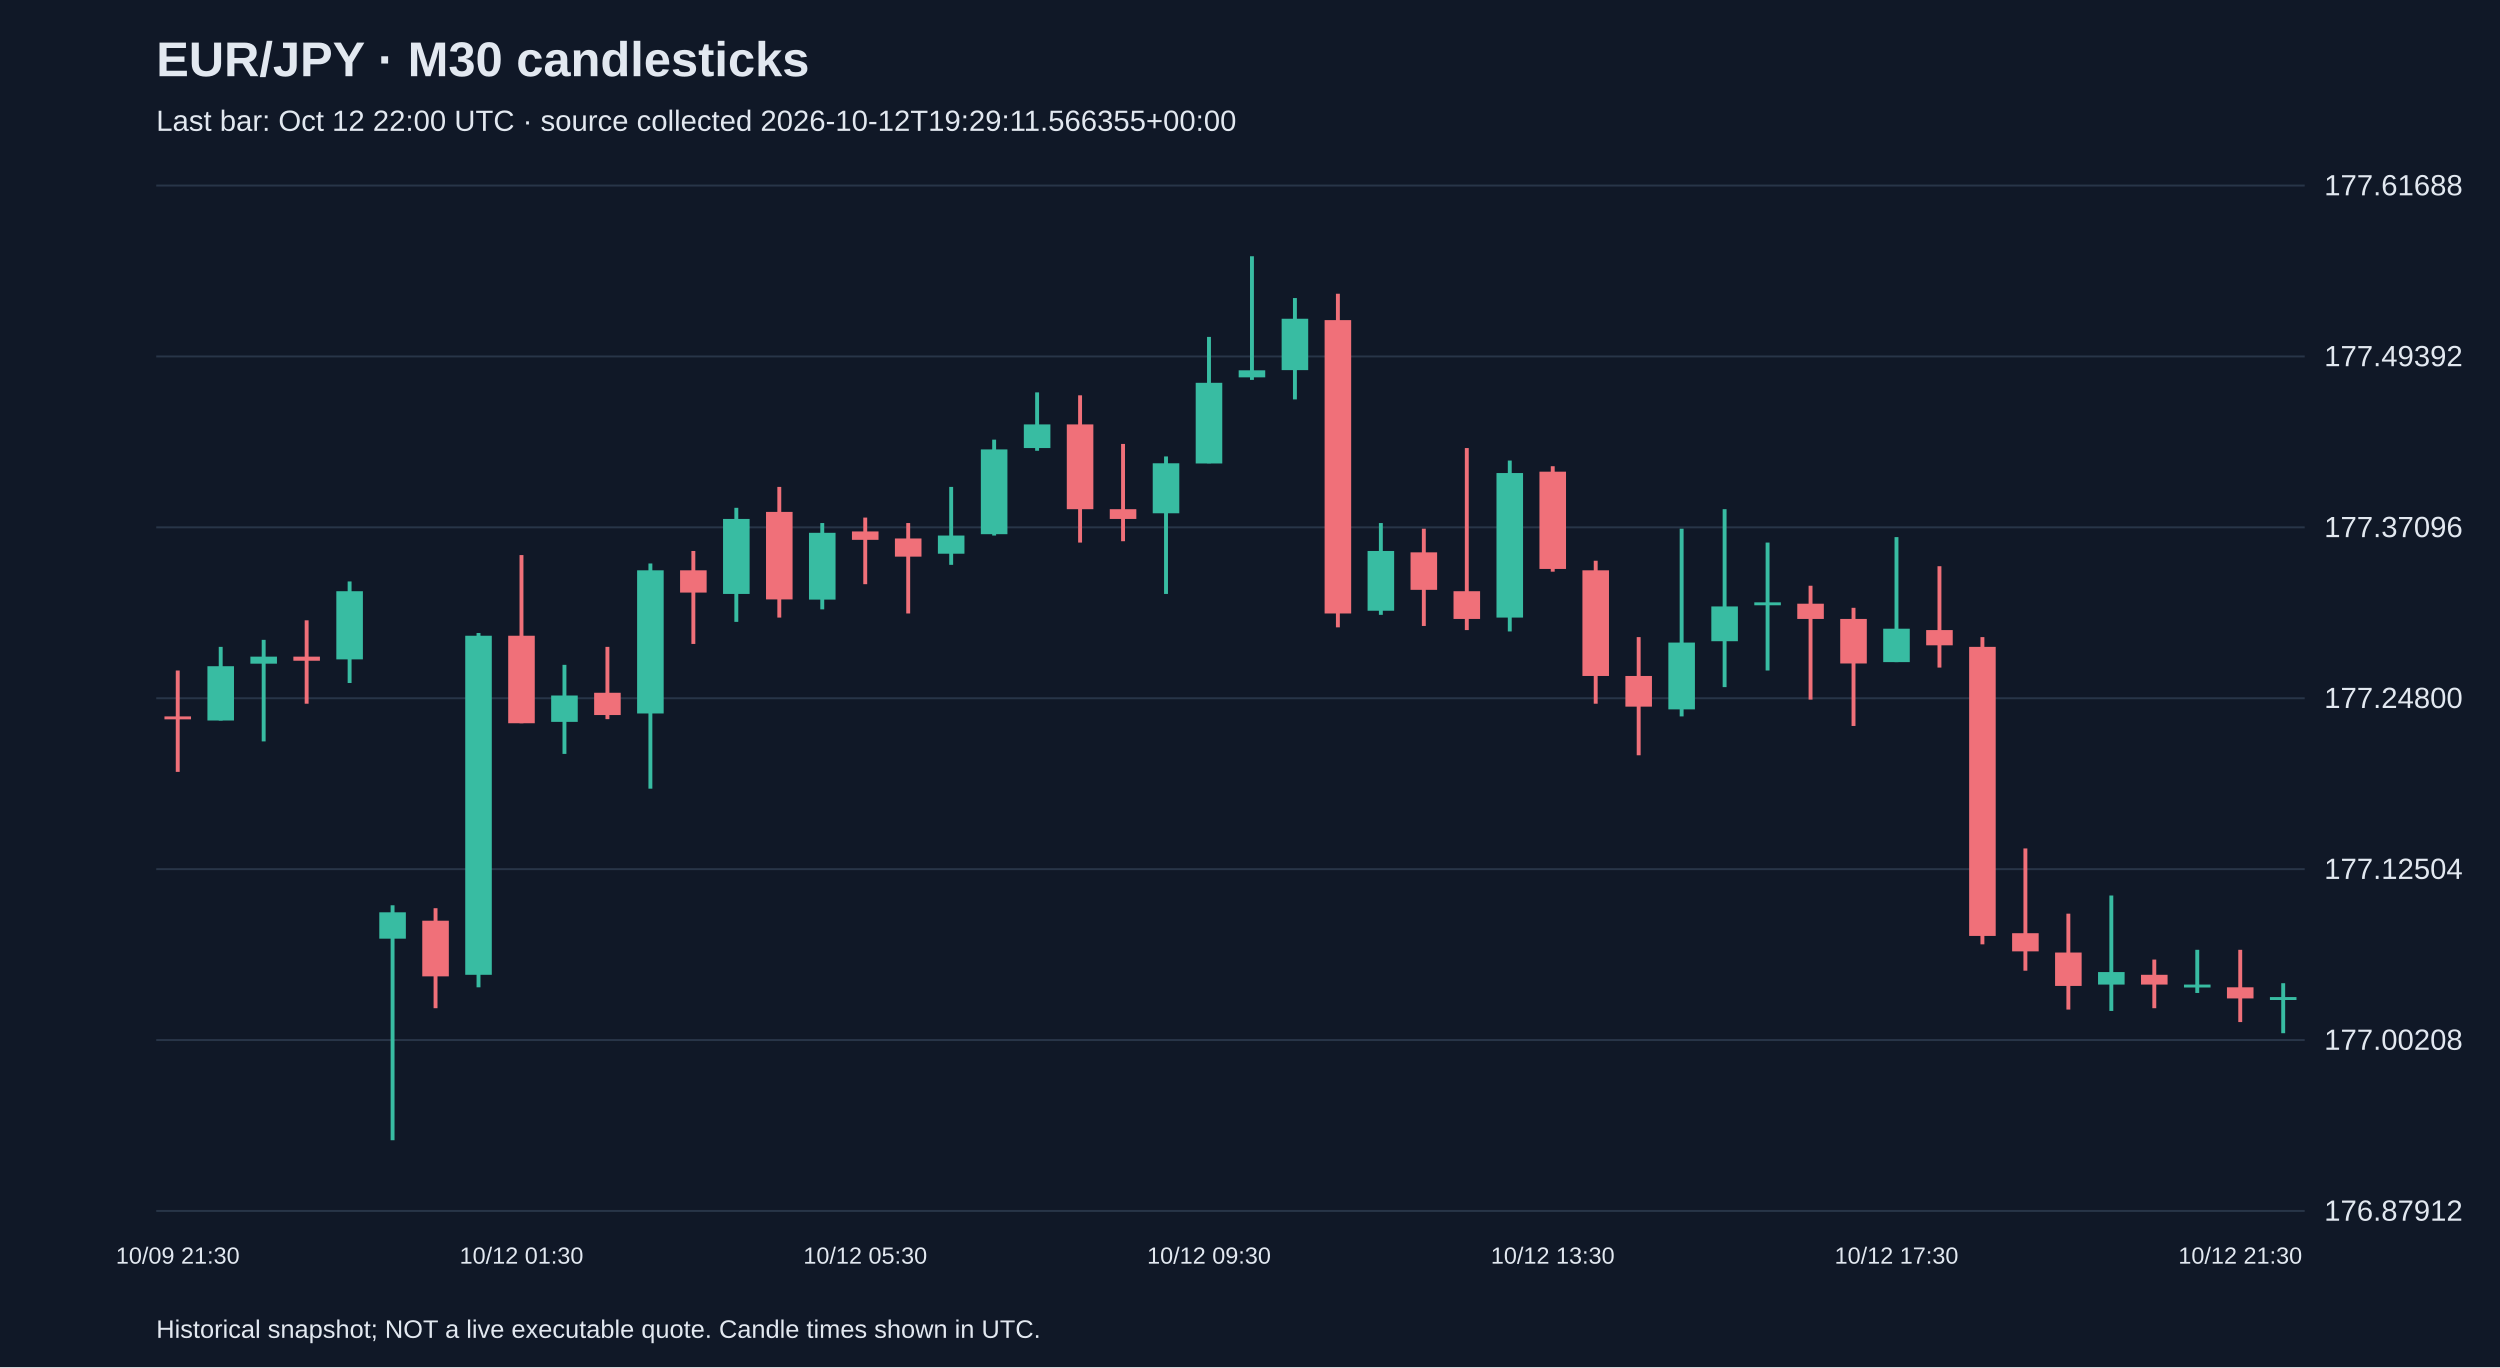
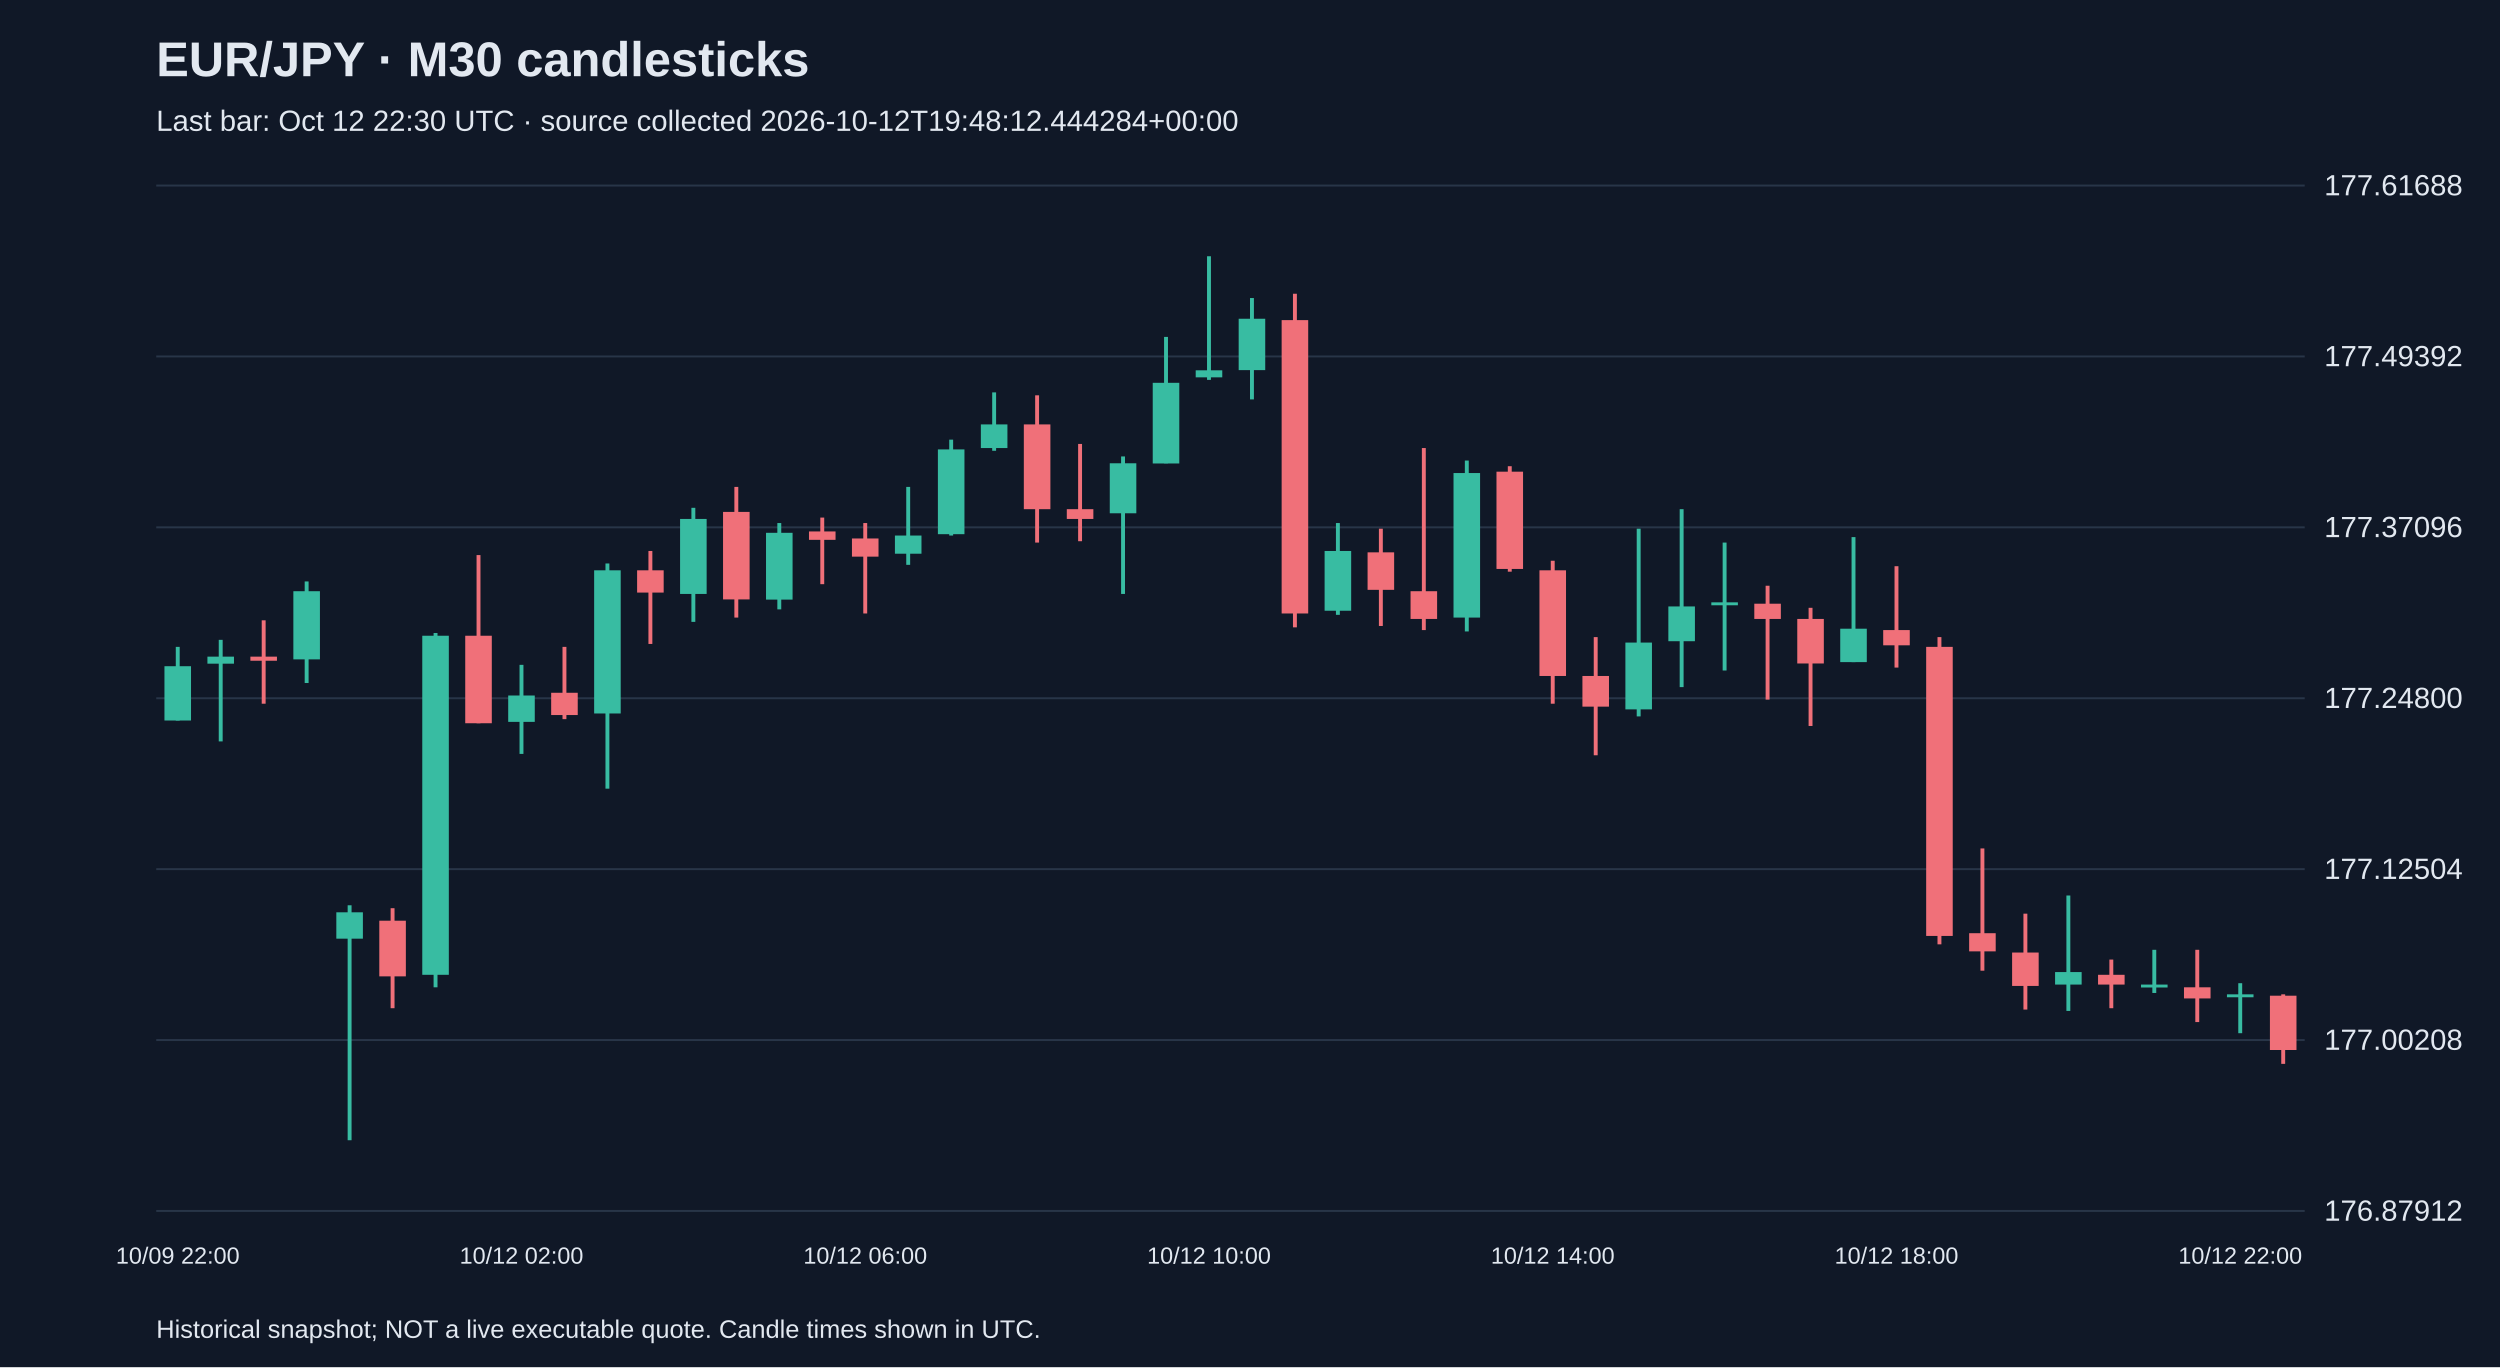
<svg xmlns="http://www.w3.org/2000/svg" viewBox="0 0 1280 700">
  <rect width="100%" height="100%" fill="#101827" />
  <style>text{font-family:Arial,sans-serif;fill:#e2e8f0}</style>
  <text x="80" y="39" font-size="25" font-weight="bold">EUR/JPY · M30 candlesticks</text>
-   <text x="80" y="67" font-size="15" fill="#a6b1c5">Last bar: Oct 12 22:00 UTC · source collected 2026-10-12T19:29:11.566355+00:00</text>
+   <text x="80" y="67" font-size="15" fill="#a6b1c5">Last bar: Oct 12 22:30 UTC · source collected 2026-10-12T19:48:12.444284+00:00</text>
  <line x1="80" y1="620.0" x2="1180" y2="620.0" stroke="#283548" />
  <text x="1190" y="625.0" font-size="15">176.87912</text>
  <line x1="80" y1="532.5" x2="1180" y2="532.5" stroke="#283548" />
  <text x="1190" y="537.5" font-size="15">177.00208</text>
  <line x1="80" y1="445.0" x2="1180" y2="445.0" stroke="#283548" />
  <text x="1190" y="450.0" font-size="15">177.12504</text>
  <line x1="80" y1="357.5" x2="1180" y2="357.5" stroke="#283548" />
  <text x="1190" y="362.5" font-size="15">177.24800</text>
  <line x1="80" y1="270.0" x2="1180" y2="270.0" stroke="#283548" />
  <text x="1190" y="275.0" font-size="15">177.37096</text>
  <line x1="80" y1="182.5" x2="1180" y2="182.5" stroke="#283548" />
  <text x="1190" y="187.5" font-size="15">177.49392</text>
  <line x1="80" y1="95.0" x2="1180" y2="95.0" stroke="#283548" />
  <text x="1190" y="100.0" font-size="15">177.61688</text>
-   <line x1="91.0" y1="343.3" x2="91.0" y2="395.2" stroke="#f07079" stroke-width="2" />
-   <rect x="84.2" y="366.8" width="13.6" height="1.5" fill="#f07079" />
-   <text x="91.0" y="647" text-anchor="middle" font-size="12">10/09 21:30</text>
-   <line x1="113.0" y1="331.2" x2="113.0" y2="368.9" stroke="#38bca2" stroke-width="2" />
-   <rect x="106.2" y="341.1" width="13.6" height="27.8" fill="#38bca2" />
-   <line x1="135.0" y1="327.6" x2="135.0" y2="379.6" stroke="#38bca2" stroke-width="2" />
-   <rect x="128.2" y="336.2" width="13.6" height="3.6" fill="#38bca2" />
-   <line x1="157.0" y1="317.6" x2="157.0" y2="360.3" stroke="#f07079" stroke-width="2" />
-   <rect x="150.2" y="336.2" width="13.6" height="2.1" fill="#f07079" />
-   <line x1="179.0" y1="297.7" x2="179.0" y2="349.7" stroke="#38bca2" stroke-width="2" />
-   <rect x="172.2" y="302.7" width="13.6" height="34.9" fill="#38bca2" />
-   <line x1="201.0" y1="463.5" x2="201.0" y2="583.8" stroke="#38bca2" stroke-width="2" />
-   <rect x="194.2" y="467.1" width="13.6" height="13.5" fill="#38bca2" />
-   <line x1="223.0" y1="465.0" x2="223.0" y2="516.2" stroke="#f07079" stroke-width="2" />
-   <rect x="216.2" y="471.4" width="13.6" height="28.5" fill="#f07079" />
-   <line x1="245.0" y1="324.1" x2="245.0" y2="505.5" stroke="#38bca2" stroke-width="2" />
-   <rect x="238.2" y="325.5" width="13.6" height="173.6" fill="#38bca2" />
-   <line x1="267.0" y1="284.2" x2="267.0" y2="370.3" stroke="#f07079" stroke-width="2" />
-   <rect x="260.2" y="325.5" width="13.6" height="44.8" fill="#f07079" />
-   <text x="267.0" y="647" text-anchor="middle" font-size="12">10/12 01:30</text>
-   <line x1="289.0" y1="340.4" x2="289.0" y2="386.0" stroke="#38bca2" stroke-width="2" />
-   <rect x="282.2" y="356.1" width="13.6" height="13.5" fill="#38bca2" />
-   <line x1="311.0" y1="331.2" x2="311.0" y2="368.2" stroke="#f07079" stroke-width="2" />
-   <rect x="304.2" y="354.7" width="13.6" height="11.4" fill="#f07079" />
-   <line x1="333.0" y1="288.5" x2="333.0" y2="403.8" stroke="#38bca2" stroke-width="2" />
-   <rect x="326.2" y="292.0" width="13.6" height="73.3" fill="#38bca2" />
-   <line x1="355.0" y1="282.1" x2="355.0" y2="329.7" stroke="#f07079" stroke-width="2" />
-   <rect x="348.2" y="292.0" width="13.6" height="11.4" fill="#f07079" />
-   <line x1="377.0" y1="260.0" x2="377.0" y2="318.4" stroke="#38bca2" stroke-width="2" />
-   <rect x="370.2" y="265.7" width="13.6" height="38.4" fill="#38bca2" />
-   <line x1="399.0" y1="249.3" x2="399.0" y2="316.2" stroke="#f07079" stroke-width="2" />
-   <rect x="392.2" y="262.1" width="13.6" height="44.8" fill="#f07079" />
-   <line x1="421.0" y1="267.8" x2="421.0" y2="312.0" stroke="#38bca2" stroke-width="2" />
-   <rect x="414.2" y="272.8" width="13.6" height="34.2" fill="#38bca2" />
-   <line x1="443.0" y1="265.0" x2="443.0" y2="299.1" stroke="#f07079" stroke-width="2" />
-   <rect x="436.2" y="272.1" width="13.6" height="4.3" fill="#f07079" />
-   <text x="443.0" y="647" text-anchor="middle" font-size="12">10/12 05:30</text>
-   <line x1="465.0" y1="267.8" x2="465.0" y2="314.1" stroke="#f07079" stroke-width="2" />
-   <rect x="458.2" y="275.7" width="13.6" height="9.3" fill="#f07079" />
-   <line x1="487.0" y1="249.3" x2="487.0" y2="289.2" stroke="#38bca2" stroke-width="2" />
-   <rect x="480.2" y="274.2" width="13.6" height="9.3" fill="#38bca2" />
-   <line x1="509.0" y1="225.1" x2="509.0" y2="274.2" stroke="#38bca2" stroke-width="2" />
-   <rect x="502.2" y="230.1" width="13.6" height="43.4" fill="#38bca2" />
-   <line x1="531.0" y1="200.9" x2="531.0" y2="230.8" stroke="#38bca2" stroke-width="2" />
-   <rect x="524.2" y="217.3" width="13.6" height="12.1" fill="#38bca2" />
-   <line x1="553.0" y1="202.4" x2="553.0" y2="277.8" stroke="#f07079" stroke-width="2" />
-   <rect x="546.2" y="217.3" width="13.6" height="43.4" fill="#f07079" />
-   <line x1="575.0" y1="227.3" x2="575.0" y2="277.1" stroke="#f07079" stroke-width="2" />
-   <rect x="568.2" y="260.7" width="13.6" height="5.0" fill="#f07079" />
-   <line x1="597.0" y1="233.7" x2="597.0" y2="304.1" stroke="#38bca2" stroke-width="2" />
-   <rect x="590.2" y="237.2" width="13.6" height="25.6" fill="#38bca2" />
-   <line x1="619.0" y1="172.5" x2="619.0" y2="237.2" stroke="#38bca2" stroke-width="2" />
-   <rect x="612.2" y="196.0" width="13.6" height="41.3" fill="#38bca2" />
-   <text x="619.0" y="647" text-anchor="middle" font-size="12">10/12 09:30</text>
-   <line x1="641.0" y1="131.2" x2="641.0" y2="194.5" stroke="#38bca2" stroke-width="2" />
-   <rect x="634.2" y="189.6" width="13.6" height="3.6" fill="#38bca2" />
-   <line x1="663.0" y1="152.6" x2="663.0" y2="204.5" stroke="#38bca2" stroke-width="2" />
-   <rect x="656.2" y="163.2" width="13.6" height="26.3" fill="#38bca2" />
-   <line x1="685.0" y1="150.4" x2="685.0" y2="321.2" stroke="#f07079" stroke-width="2" />
-   <rect x="678.2" y="163.9" width="13.6" height="150.2" fill="#f07079" />
-   <line x1="707.0" y1="267.8" x2="707.0" y2="314.8" stroke="#38bca2" stroke-width="2" />
-   <rect x="700.2" y="282.1" width="13.6" height="30.6" fill="#38bca2" />
-   <line x1="729.0" y1="270.7" x2="729.0" y2="320.5" stroke="#f07079" stroke-width="2" />
-   <rect x="722.2" y="282.8" width="13.6" height="19.2" fill="#f07079" />
-   <line x1="751.0" y1="229.4" x2="751.0" y2="322.6" stroke="#f07079" stroke-width="2" />
-   <rect x="744.2" y="302.7" width="13.6" height="14.2" fill="#f07079" />
-   <line x1="773.0" y1="235.8" x2="773.0" y2="323.3" stroke="#38bca2" stroke-width="2" />
-   <rect x="766.2" y="242.2" width="13.6" height="74.0" fill="#38bca2" />
-   <line x1="795.0" y1="238.7" x2="795.0" y2="292.7" stroke="#f07079" stroke-width="2" />
-   <rect x="788.2" y="241.5" width="13.6" height="49.8" fill="#f07079" />
-   <text x="795.0" y="647" text-anchor="middle" font-size="12">10/12 13:30</text>
-   <line x1="817.0" y1="287.1" x2="817.0" y2="360.3" stroke="#f07079" stroke-width="2" />
-   <rect x="810.2" y="292.0" width="13.6" height="54.1" fill="#f07079" />
-   <line x1="839.0" y1="326.2" x2="839.0" y2="386.7" stroke="#f07079" stroke-width="2" />
-   <rect x="832.2" y="346.1" width="13.6" height="15.7" fill="#f07079" />
-   <line x1="861.0" y1="270.7" x2="861.0" y2="366.8" stroke="#38bca2" stroke-width="2" />
-   <rect x="854.2" y="329.0" width="13.6" height="34.2" fill="#38bca2" />
-   <line x1="883.0" y1="260.7" x2="883.0" y2="351.8" stroke="#38bca2" stroke-width="2" />
-   <rect x="876.2" y="310.5" width="13.6" height="17.8" fill="#38bca2" />
-   <line x1="905.0" y1="277.8" x2="905.0" y2="343.3" stroke="#38bca2" stroke-width="2" />
-   <rect x="898.2" y="308.4" width="13.6" height="1.5" fill="#38bca2" />
-   <line x1="927.0" y1="299.9" x2="927.0" y2="358.2" stroke="#f07079" stroke-width="2" />
-   <rect x="920.2" y="309.1" width="13.6" height="7.8" fill="#f07079" />
-   <line x1="949.0" y1="311.2" x2="949.0" y2="371.7" stroke="#f07079" stroke-width="2" />
-   <rect x="942.2" y="316.9" width="13.6" height="22.8" fill="#f07079" />
-   <line x1="971.0" y1="275.0" x2="971.0" y2="339.0" stroke="#38bca2" stroke-width="2" />
-   <rect x="964.2" y="321.9" width="13.6" height="17.1" fill="#38bca2" />
-   <text x="971.0" y="647" text-anchor="middle" font-size="12">10/12 17:30</text>
-   <line x1="993.0" y1="289.9" x2="993.0" y2="341.8" stroke="#f07079" stroke-width="2" />
-   <rect x="986.2" y="322.6" width="13.6" height="7.8" fill="#f07079" />
-   <line x1="1015.0" y1="326.2" x2="1015.0" y2="483.5" stroke="#f07079" stroke-width="2" />
-   <rect x="1008.2" y="331.2" width="13.6" height="148.0" fill="#f07079" />
-   <line x1="1037.0" y1="434.4" x2="1037.0" y2="497.0" stroke="#f07079" stroke-width="2" />
-   <rect x="1030.2" y="477.8" width="13.6" height="9.3" fill="#f07079" />
-   <line x1="1059.0" y1="467.8" x2="1059.0" y2="516.9" stroke="#f07079" stroke-width="2" />
-   <rect x="1052.2" y="487.7" width="13.6" height="17.1" fill="#f07079" />
-   <line x1="1081.0" y1="458.5" x2="1081.0" y2="517.6" stroke="#38bca2" stroke-width="2" />
-   <rect x="1074.2" y="497.7" width="13.6" height="6.4" fill="#38bca2" />
-   <line x1="1103.0" y1="491.3" x2="1103.0" y2="516.2" stroke="#f07079" stroke-width="2" />
-   <rect x="1096.2" y="499.1" width="13.6" height="5.0" fill="#f07079" />
-   <line x1="1125.0" y1="486.3" x2="1125.0" y2="508.4" stroke="#38bca2" stroke-width="2" />
-   <rect x="1118.2" y="504.1" width="13.6" height="1.5" fill="#38bca2" />
-   <line x1="1147.0" y1="486.3" x2="1147.0" y2="523.3" stroke="#f07079" stroke-width="2" />
-   <rect x="1140.2" y="505.5" width="13.6" height="5.7" fill="#f07079" />
-   <text x="1147.0" y="647" text-anchor="middle" font-size="12">10/12 21:30</text>
-   <line x1="1169.0" y1="503.4" x2="1169.0" y2="529.0" stroke="#38bca2" stroke-width="2" />
-   <rect x="1162.2" y="510.5" width="13.6" height="1.5" fill="#38bca2" />
+   <line x1="91.0" y1="331.2" x2="91.0" y2="368.9" stroke="#38bca2" stroke-width="2" />
+   <rect x="84.2" y="341.1" width="13.6" height="27.8" fill="#38bca2" />
+   <text x="91.0" y="647" text-anchor="middle" font-size="12">10/09 22:00</text>
+   <line x1="113.0" y1="327.6" x2="113.0" y2="379.6" stroke="#38bca2" stroke-width="2" />
+   <rect x="106.2" y="336.2" width="13.6" height="3.6" fill="#38bca2" />
+   <line x1="135.0" y1="317.6" x2="135.0" y2="360.3" stroke="#f07079" stroke-width="2" />
+   <rect x="128.2" y="336.2" width="13.6" height="2.1" fill="#f07079" />
+   <line x1="157.0" y1="297.7" x2="157.0" y2="349.7" stroke="#38bca2" stroke-width="2" />
+   <rect x="150.2" y="302.7" width="13.6" height="34.9" fill="#38bca2" />
+   <line x1="179.0" y1="463.5" x2="179.0" y2="583.8" stroke="#38bca2" stroke-width="2" />
+   <rect x="172.2" y="467.1" width="13.6" height="13.5" fill="#38bca2" />
+   <line x1="201.0" y1="465.0" x2="201.0" y2="516.2" stroke="#f07079" stroke-width="2" />
+   <rect x="194.2" y="471.4" width="13.6" height="28.5" fill="#f07079" />
+   <line x1="223.0" y1="324.1" x2="223.0" y2="505.5" stroke="#38bca2" stroke-width="2" />
+   <rect x="216.2" y="325.5" width="13.6" height="173.6" fill="#38bca2" />
+   <line x1="245.0" y1="284.2" x2="245.0" y2="370.3" stroke="#f07079" stroke-width="2" />
+   <rect x="238.2" y="325.5" width="13.6" height="44.8" fill="#f07079" />
+   <line x1="267.0" y1="340.4" x2="267.0" y2="386.0" stroke="#38bca2" stroke-width="2" />
+   <rect x="260.2" y="356.1" width="13.6" height="13.5" fill="#38bca2" />
+   <text x="267.0" y="647" text-anchor="middle" font-size="12">10/12 02:00</text>
+   <line x1="289.0" y1="331.2" x2="289.0" y2="368.2" stroke="#f07079" stroke-width="2" />
+   <rect x="282.2" y="354.7" width="13.6" height="11.4" fill="#f07079" />
+   <line x1="311.0" y1="288.5" x2="311.0" y2="403.8" stroke="#38bca2" stroke-width="2" />
+   <rect x="304.2" y="292.0" width="13.6" height="73.3" fill="#38bca2" />
+   <line x1="333.0" y1="282.1" x2="333.0" y2="329.7" stroke="#f07079" stroke-width="2" />
+   <rect x="326.2" y="292.0" width="13.6" height="11.4" fill="#f07079" />
+   <line x1="355.0" y1="260.0" x2="355.0" y2="318.4" stroke="#38bca2" stroke-width="2" />
+   <rect x="348.2" y="265.7" width="13.6" height="38.4" fill="#38bca2" />
+   <line x1="377.0" y1="249.3" x2="377.0" y2="316.2" stroke="#f07079" stroke-width="2" />
+   <rect x="370.2" y="262.1" width="13.6" height="44.8" fill="#f07079" />
+   <line x1="399.0" y1="267.8" x2="399.0" y2="312.0" stroke="#38bca2" stroke-width="2" />
+   <rect x="392.2" y="272.8" width="13.6" height="34.2" fill="#38bca2" />
+   <line x1="421.0" y1="265.0" x2="421.0" y2="299.1" stroke="#f07079" stroke-width="2" />
+   <rect x="414.2" y="272.1" width="13.6" height="4.3" fill="#f07079" />
+   <line x1="443.0" y1="267.8" x2="443.0" y2="314.1" stroke="#f07079" stroke-width="2" />
+   <rect x="436.2" y="275.7" width="13.6" height="9.3" fill="#f07079" />
+   <text x="443.0" y="647" text-anchor="middle" font-size="12">10/12 06:00</text>
+   <line x1="465.0" y1="249.3" x2="465.0" y2="289.2" stroke="#38bca2" stroke-width="2" />
+   <rect x="458.2" y="274.2" width="13.6" height="9.3" fill="#38bca2" />
+   <line x1="487.0" y1="225.1" x2="487.0" y2="274.2" stroke="#38bca2" stroke-width="2" />
+   <rect x="480.2" y="230.1" width="13.6" height="43.4" fill="#38bca2" />
+   <line x1="509.0" y1="200.9" x2="509.0" y2="230.8" stroke="#38bca2" stroke-width="2" />
+   <rect x="502.2" y="217.3" width="13.6" height="12.1" fill="#38bca2" />
+   <line x1="531.0" y1="202.4" x2="531.0" y2="277.8" stroke="#f07079" stroke-width="2" />
+   <rect x="524.2" y="217.3" width="13.6" height="43.4" fill="#f07079" />
+   <line x1="553.0" y1="227.3" x2="553.0" y2="277.1" stroke="#f07079" stroke-width="2" />
+   <rect x="546.2" y="260.7" width="13.6" height="5.0" fill="#f07079" />
+   <line x1="575.0" y1="233.7" x2="575.0" y2="304.1" stroke="#38bca2" stroke-width="2" />
+   <rect x="568.2" y="237.2" width="13.6" height="25.6" fill="#38bca2" />
+   <line x1="597.0" y1="172.5" x2="597.0" y2="237.2" stroke="#38bca2" stroke-width="2" />
+   <rect x="590.2" y="196.0" width="13.6" height="41.3" fill="#38bca2" />
+   <line x1="619.0" y1="131.2" x2="619.0" y2="194.5" stroke="#38bca2" stroke-width="2" />
+   <rect x="612.2" y="189.6" width="13.6" height="3.6" fill="#38bca2" />
+   <text x="619.0" y="647" text-anchor="middle" font-size="12">10/12 10:00</text>
+   <line x1="641.0" y1="152.6" x2="641.0" y2="204.5" stroke="#38bca2" stroke-width="2" />
+   <rect x="634.2" y="163.2" width="13.6" height="26.3" fill="#38bca2" />
+   <line x1="663.0" y1="150.4" x2="663.0" y2="321.2" stroke="#f07079" stroke-width="2" />
+   <rect x="656.2" y="163.9" width="13.6" height="150.2" fill="#f07079" />
+   <line x1="685.0" y1="267.8" x2="685.0" y2="314.8" stroke="#38bca2" stroke-width="2" />
+   <rect x="678.2" y="282.1" width="13.6" height="30.6" fill="#38bca2" />
+   <line x1="707.0" y1="270.7" x2="707.0" y2="320.5" stroke="#f07079" stroke-width="2" />
+   <rect x="700.2" y="282.8" width="13.6" height="19.2" fill="#f07079" />
+   <line x1="729.0" y1="229.4" x2="729.0" y2="322.6" stroke="#f07079" stroke-width="2" />
+   <rect x="722.2" y="302.7" width="13.6" height="14.2" fill="#f07079" />
+   <line x1="751.0" y1="235.8" x2="751.0" y2="323.3" stroke="#38bca2" stroke-width="2" />
+   <rect x="744.2" y="242.2" width="13.6" height="74.0" fill="#38bca2" />
+   <line x1="773.0" y1="238.7" x2="773.0" y2="292.7" stroke="#f07079" stroke-width="2" />
+   <rect x="766.2" y="241.5" width="13.6" height="49.8" fill="#f07079" />
+   <line x1="795.0" y1="287.1" x2="795.0" y2="360.3" stroke="#f07079" stroke-width="2" />
+   <rect x="788.2" y="292.0" width="13.6" height="54.1" fill="#f07079" />
+   <text x="795.0" y="647" text-anchor="middle" font-size="12">10/12 14:00</text>
+   <line x1="817.0" y1="326.2" x2="817.0" y2="386.7" stroke="#f07079" stroke-width="2" />
+   <rect x="810.2" y="346.1" width="13.6" height="15.7" fill="#f07079" />
+   <line x1="839.0" y1="270.7" x2="839.0" y2="366.8" stroke="#38bca2" stroke-width="2" />
+   <rect x="832.2" y="329.0" width="13.6" height="34.2" fill="#38bca2" />
+   <line x1="861.0" y1="260.7" x2="861.0" y2="351.8" stroke="#38bca2" stroke-width="2" />
+   <rect x="854.2" y="310.5" width="13.6" height="17.8" fill="#38bca2" />
+   <line x1="883.0" y1="277.8" x2="883.0" y2="343.3" stroke="#38bca2" stroke-width="2" />
+   <rect x="876.2" y="308.4" width="13.6" height="1.5" fill="#38bca2" />
+   <line x1="905.0" y1="299.9" x2="905.0" y2="358.2" stroke="#f07079" stroke-width="2" />
+   <rect x="898.2" y="309.1" width="13.6" height="7.8" fill="#f07079" />
+   <line x1="927.0" y1="311.2" x2="927.0" y2="371.7" stroke="#f07079" stroke-width="2" />
+   <rect x="920.2" y="316.9" width="13.6" height="22.8" fill="#f07079" />
+   <line x1="949.0" y1="275.0" x2="949.0" y2="339.0" stroke="#38bca2" stroke-width="2" />
+   <rect x="942.2" y="321.9" width="13.6" height="17.1" fill="#38bca2" />
+   <line x1="971.0" y1="289.9" x2="971.0" y2="341.8" stroke="#f07079" stroke-width="2" />
+   <rect x="964.2" y="322.6" width="13.6" height="7.8" fill="#f07079" />
+   <text x="971.0" y="647" text-anchor="middle" font-size="12">10/12 18:00</text>
+   <line x1="993.0" y1="326.2" x2="993.0" y2="483.5" stroke="#f07079" stroke-width="2" />
+   <rect x="986.2" y="331.2" width="13.6" height="148.0" fill="#f07079" />
+   <line x1="1015.0" y1="434.4" x2="1015.0" y2="497.0" stroke="#f07079" stroke-width="2" />
+   <rect x="1008.2" y="477.8" width="13.6" height="9.3" fill="#f07079" />
+   <line x1="1037.0" y1="467.8" x2="1037.0" y2="516.9" stroke="#f07079" stroke-width="2" />
+   <rect x="1030.2" y="487.7" width="13.6" height="17.1" fill="#f07079" />
+   <line x1="1059.0" y1="458.5" x2="1059.0" y2="517.6" stroke="#38bca2" stroke-width="2" />
+   <rect x="1052.2" y="497.7" width="13.6" height="6.4" fill="#38bca2" />
+   <line x1="1081.0" y1="491.3" x2="1081.0" y2="516.2" stroke="#f07079" stroke-width="2" />
+   <rect x="1074.2" y="499.1" width="13.6" height="5.0" fill="#f07079" />
+   <line x1="1103.0" y1="486.3" x2="1103.0" y2="508.4" stroke="#38bca2" stroke-width="2" />
+   <rect x="1096.2" y="504.1" width="13.6" height="1.5" fill="#38bca2" />
+   <line x1="1125.0" y1="486.3" x2="1125.0" y2="523.3" stroke="#f07079" stroke-width="2" />
+   <rect x="1118.2" y="505.5" width="13.6" height="5.7" fill="#f07079" />
+   <line x1="1147.0" y1="503.4" x2="1147.0" y2="529.0" stroke="#38bca2" stroke-width="2" />
+   <rect x="1140.2" y="509.1" width="13.6" height="1.5" fill="#38bca2" />
+   <text x="1147.0" y="647" text-anchor="middle" font-size="12">10/12 22:00</text>
+   <line x1="1169.0" y1="509.1" x2="1169.0" y2="544.7" stroke="#f07079" stroke-width="2" />
+   <rect x="1162.2" y="509.8" width="13.6" height="27.8" fill="#f07079" />
  <text x="80" y="685" font-size="13">Historical snapshot; NOT a live executable quote. Candle times shown in UTC.</text>
</svg>
